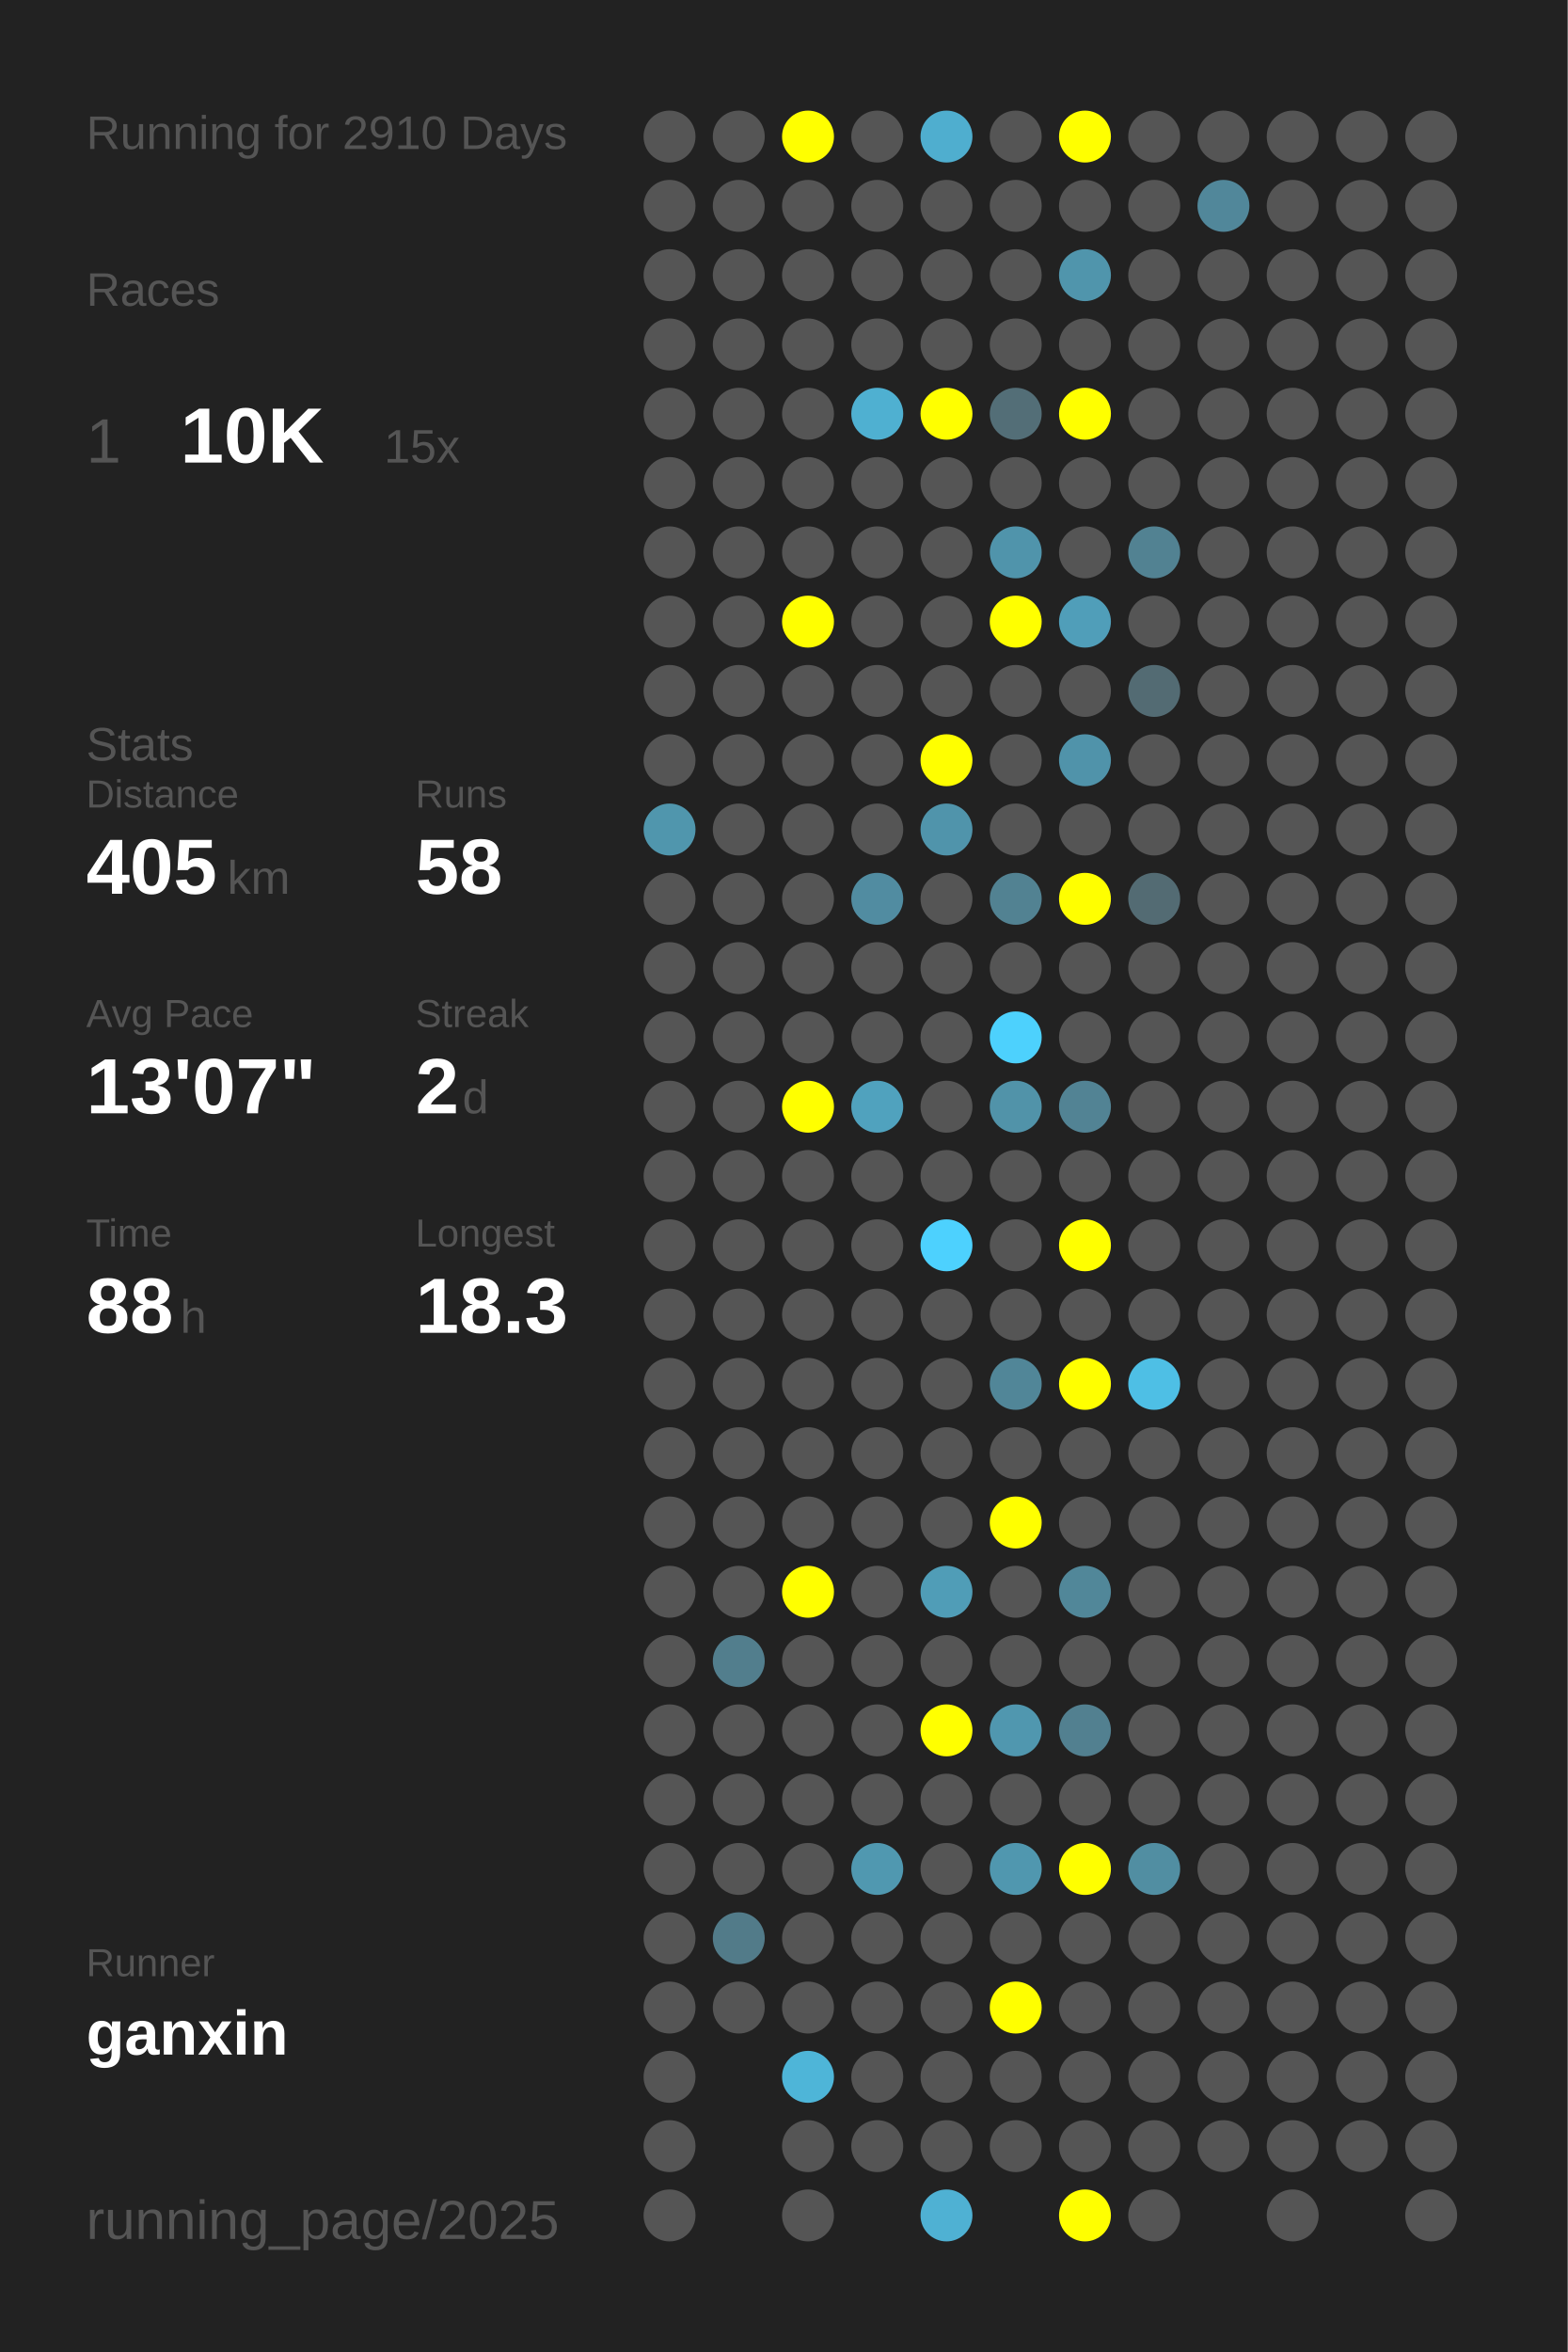
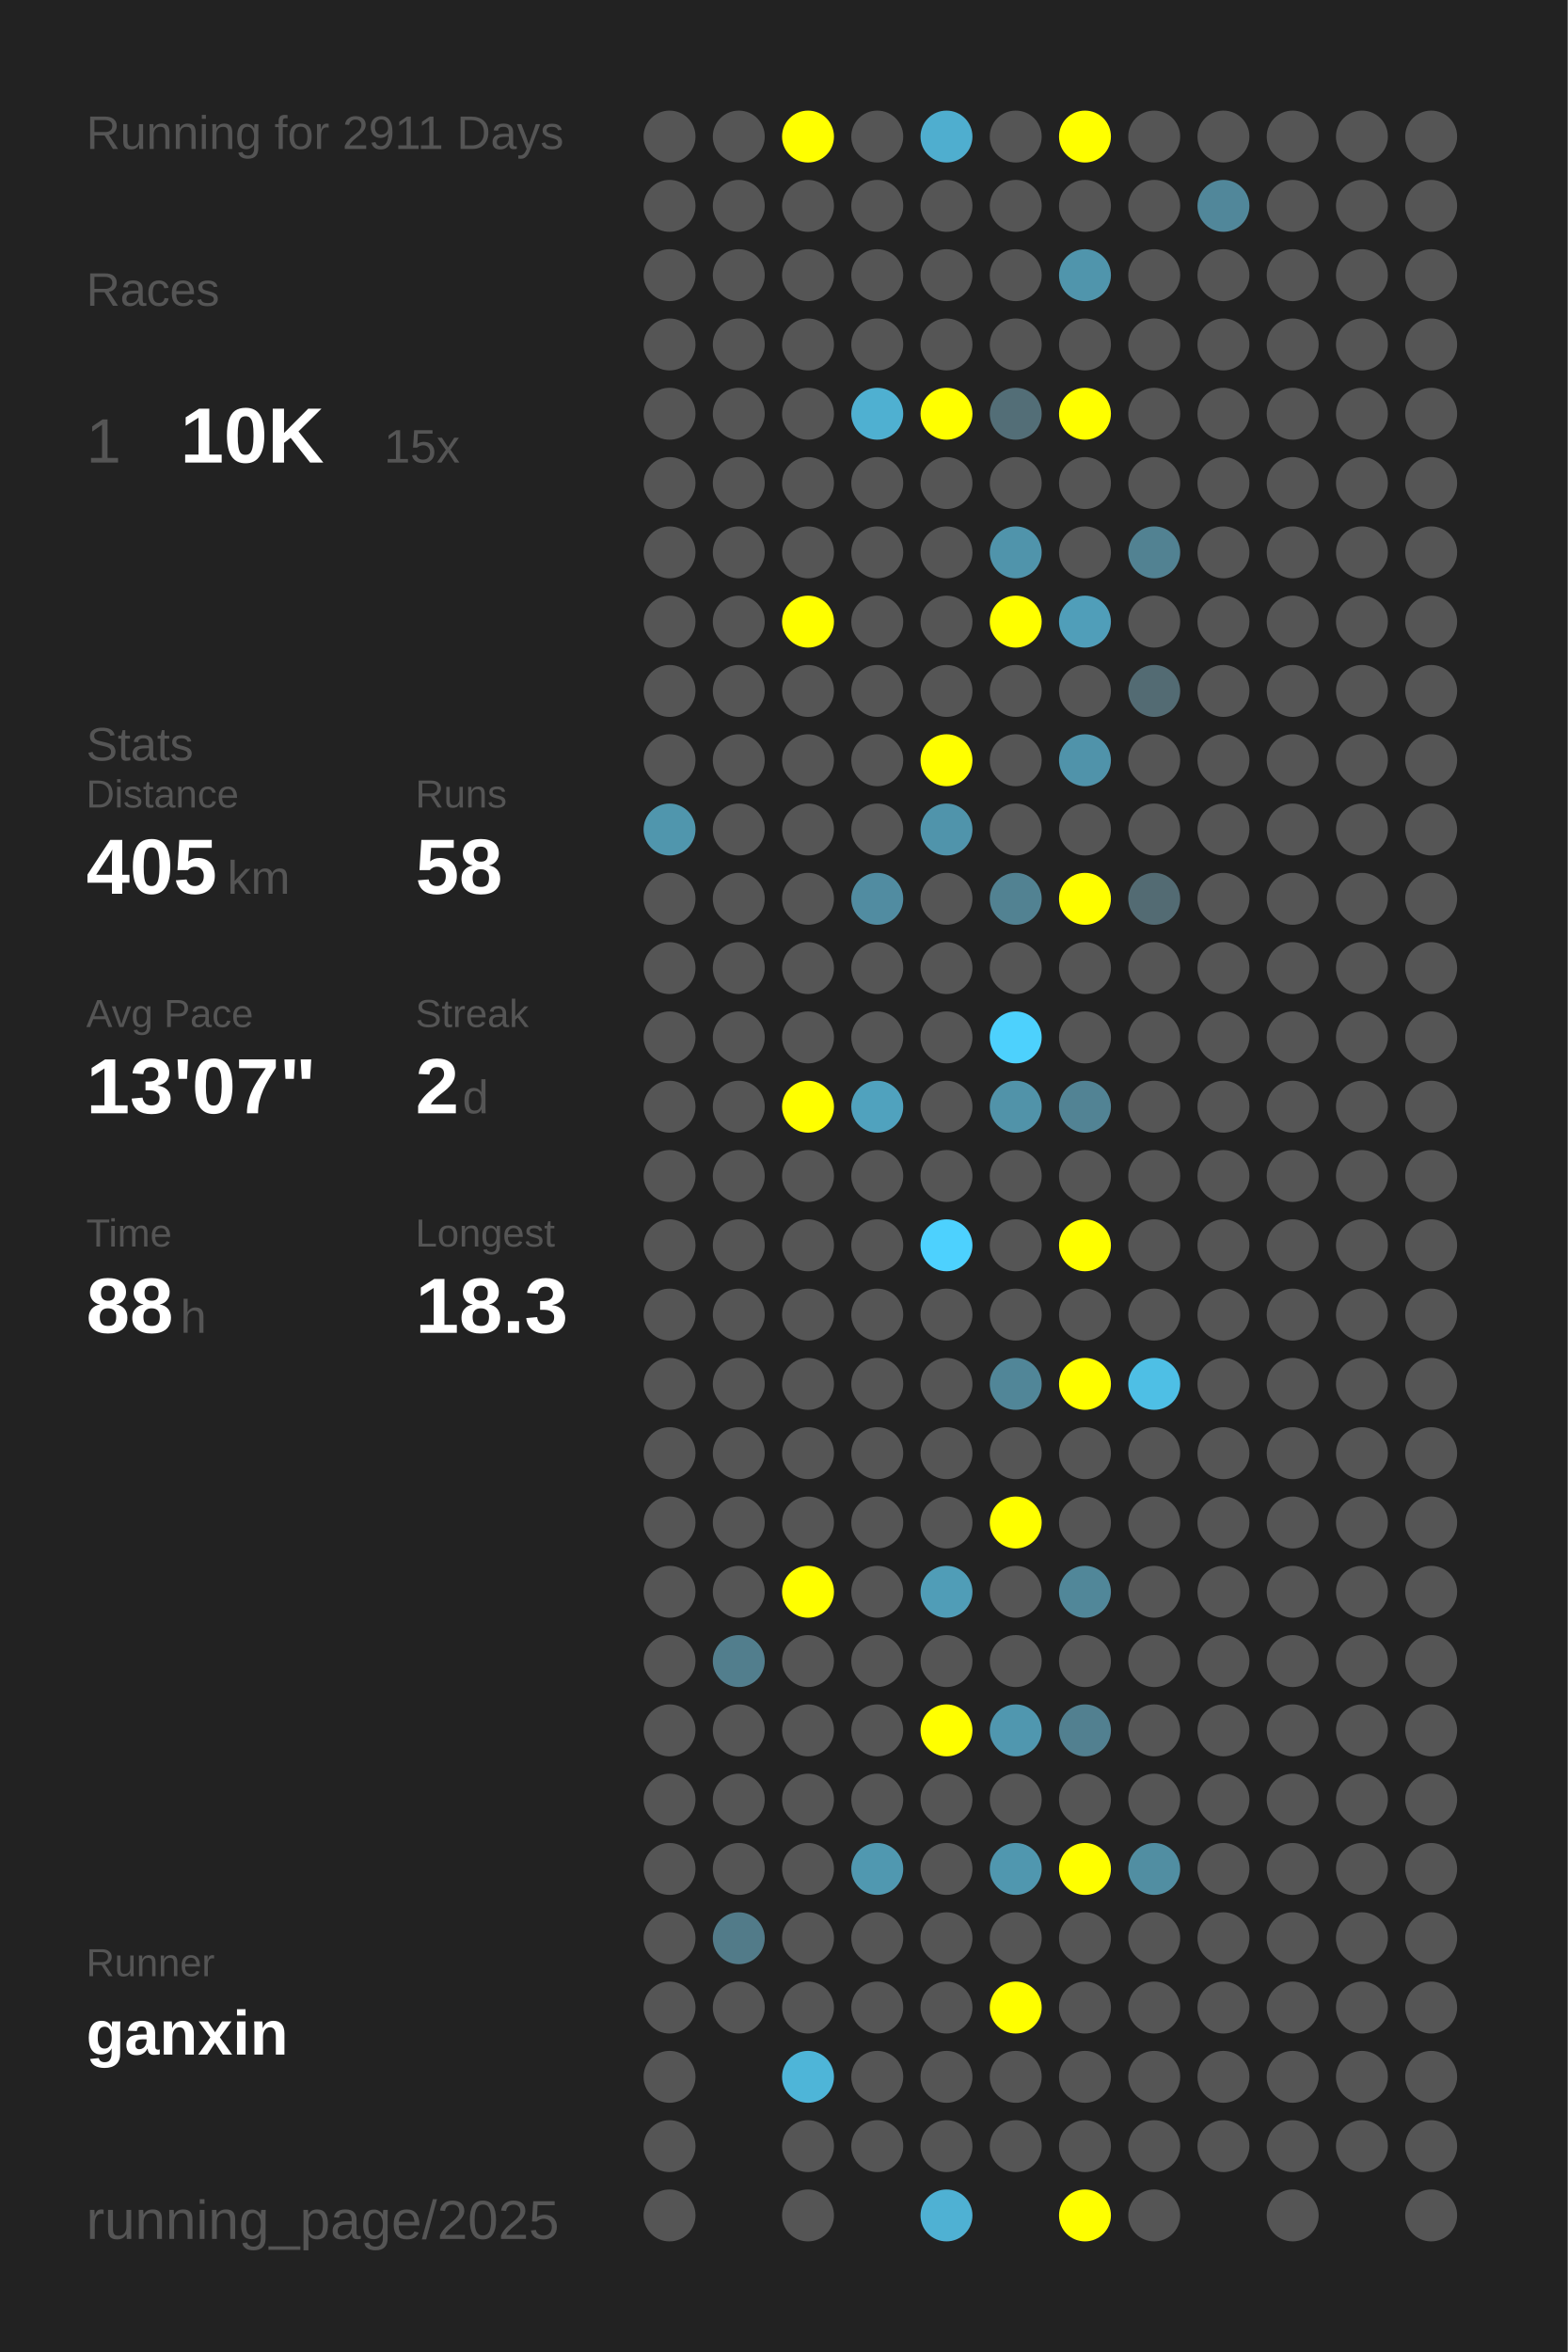
<svg xmlns="http://www.w3.org/2000/svg" baseProfile="full" height="300mm" version="1.1" viewBox="0,0,200,300" width="200mm">
  <defs />
  <rect fill="#222222" height="300" width="200" x="0" y="0" />
-   <text fill="#555555" style="font-size:6px; font-family:Arial;" x="11" y="19">Running for 2910 Days</text>
+   <text fill="#555555" style="font-size:6px; font-family:Arial;" x="11" y="19">Running for 2911 Days</text>
  <text fill="#555555" style="font-size:6px; font-family:Arial;" x="11" y="39">Races</text>
  <text fill="#555555" style="font-size:8px; font-family:Arial;" x="11" y="59">1</text>
  <text fill="#FFFFFF" style="font-size:10px; font-family:Arial; font-weight:bold;" x="23" y="59">10K</text>
  <text fill="#555555" style="font-size:6px; font-family:Arial;" x="49" y="59">15x</text>
  <text fill="#555555" style="font-size:6px; font-family:Arial;" x="11" y="97">Stats</text>
  <text fill="#555555" style="font-size:5px; font-family:Arial;" x="11" y="103">Distance</text>
  <text fill="#FFFFFF" style="font-size:10px; font-family:Arial; font-weight:bold;" x="11" y="114">405</text>
  <text fill="#555555" style="font-size:6px; font-family:Arial;" x="29" y="114">km</text>
  <text fill="#555555" style="font-size:5px; font-family:Arial;" x="53" y="103">Runs</text>
  <text fill="#FFFFFF" style="font-size:10px; font-family:Arial; font-weight:bold;" x="53" y="114">58</text>
  <text fill="#555555" style="font-size:5px; font-family:Arial;" x="11" y="131">Avg Pace</text>
  <text fill="#FFFFFF" style="font-size:10px; font-family:Arial; font-weight:bold;" x="11" y="142">13'07"</text>
  <text fill="#555555" style="font-size:5px; font-family:Arial;" x="53" y="131">Streak</text>
  <text fill="#FFFFFF" style="font-size:10px; font-family:Arial; font-weight:bold;" x="53" y="142">2</text>
  <text fill="#555555" style="font-size:6px; font-family:Arial;" x="59" y="142">d</text>
  <text fill="#555555" style="font-size:5px; font-family:Arial;" x="11" y="159">Time</text>
  <text fill="#FFFFFF" style="font-size:10px; font-family:Arial; font-weight:bold;" x="11" y="170">88</text>
  <text fill="#555555" style="font-size:6px; font-family:Arial;" x="23" y="170">h</text>
  <text fill="#555555" style="font-size:5px; font-family:Arial;" x="53" y="159">Longest</text>
  <text fill="#FFFFFF" style="font-size:10px; font-family:Arial; font-weight:bold;" x="53" y="170">18.3</text>
  <text fill="#555555" style="font-size:5px; font-family:Arial;" x="11" y="252.065">Runner</text>
  <text fill="#FFFFFF" style="font-size:8px; font-family:Arial; font-weight:bold;" x="11" y="262.065">ganxin</text>
  <text fill="#555555" style="font-size:7px; font-family:Arial;" x="11" y="285.581">running_page/2025</text>
  <circle cx="85.417" cy="17.419" fill="#555555" r="3.312" />
  <circle cx="85.417" cy="26.258" fill="#555555" r="3.312" />
  <circle cx="85.417" cy="35.097" fill="#555555" r="3.312" />
  <circle cx="85.417" cy="43.935" fill="#555555" r="3.312" />
  <circle cx="85.417" cy="52.774" fill="#555555" r="3.312" />
  <circle cx="85.417" cy="61.613" fill="#555555" r="3.312" />
  <circle cx="85.417" cy="70.452" fill="#555555" r="3.312" />
  <circle cx="85.417" cy="79.29" fill="#555555" r="3.312" />
  <circle cx="85.417" cy="88.129" fill="#555555" r="3.312" />
  <circle cx="85.417" cy="96.968" fill="#555555" r="3.312" />
  <circle cx="85.417" cy="105.806" fill="#5096ad" r="3.312" />
  <circle cx="85.417" cy="114.645" fill="#555555" r="3.312" />
  <circle cx="85.417" cy="123.484" fill="#555555" r="3.312" />
  <circle cx="85.417" cy="132.323" fill="#555555" r="3.312" />
  <circle cx="85.417" cy="141.161" fill="#555555" r="3.312" />
  <circle cx="85.417" cy="150" fill="#555555" r="3.312" />
  <circle cx="85.417" cy="158.839" fill="#555555" r="3.312" />
  <circle cx="85.417" cy="167.677" fill="#555555" r="3.312" />
  <circle cx="85.417" cy="176.516" fill="#555555" r="3.312" />
  <circle cx="85.417" cy="185.355" fill="#555555" r="3.312" />
  <circle cx="85.417" cy="194.194" fill="#555555" r="3.312" />
  <circle cx="85.417" cy="203.032" fill="#555555" r="3.312" />
  <circle cx="85.417" cy="211.871" fill="#555555" r="3.312" />
  <circle cx="85.417" cy="220.71" fill="#555555" r="3.312" />
  <circle cx="85.417" cy="229.548" fill="#555555" r="3.312" />
  <circle cx="85.417" cy="238.387" fill="#555555" r="3.312" />
  <circle cx="85.417" cy="247.226" fill="#555555" r="3.312" />
  <circle cx="85.417" cy="256.065" fill="#555555" r="3.312" />
  <circle cx="85.417" cy="264.903" fill="#555555" r="3.312" />
  <circle cx="85.417" cy="273.742" fill="#555555" r="3.312" />
  <circle cx="85.417" cy="282.581" fill="#555555" r="3.312" />
  <circle cx="94.25" cy="17.419" fill="#555555" r="3.312" />
  <circle cx="94.25" cy="26.258" fill="#555555" r="3.312" />
  <circle cx="94.25" cy="35.097" fill="#555555" r="3.312" />
  <circle cx="94.25" cy="43.935" fill="#555555" r="3.312" />
  <circle cx="94.25" cy="52.774" fill="#555555" r="3.312" />
  <circle cx="94.25" cy="61.613" fill="#555555" r="3.312" />
  <circle cx="94.25" cy="70.452" fill="#555555" r="3.312" />
  <circle cx="94.25" cy="79.29" fill="#555555" r="3.312" />
  <circle cx="94.25" cy="88.129" fill="#555555" r="3.312" />
  <circle cx="94.25" cy="96.968" fill="#555555" r="3.312" />
  <circle cx="94.25" cy="105.806" fill="#555555" r="3.312" />
  <circle cx="94.25" cy="114.645" fill="#555555" r="3.312" />
  <circle cx="94.25" cy="123.484" fill="#555555" r="3.312" />
  <circle cx="94.25" cy="132.323" fill="#555555" r="3.312" />
  <circle cx="94.25" cy="141.161" fill="#555555" r="3.312" />
  <circle cx="94.25" cy="150" fill="#555555" r="3.312" />
  <circle cx="94.25" cy="158.839" fill="#555555" r="3.312" />
  <circle cx="94.25" cy="167.677" fill="#555555" r="3.312" />
  <circle cx="94.25" cy="176.516" fill="#555555" r="3.312" />
  <circle cx="94.25" cy="185.355" fill="#555555" r="3.312" />
  <circle cx="94.25" cy="194.194" fill="#555555" r="3.312" />
  <circle cx="94.25" cy="203.032" fill="#555555" r="3.312" />
  <circle cx="94.25" cy="211.871" fill="#527e8d" r="3.312" />
  <circle cx="94.25" cy="220.71" fill="#555555" r="3.312" />
  <circle cx="94.25" cy="229.548" fill="#555555" r="3.312" />
  <circle cx="94.25" cy="238.387" fill="#555555" r="3.312" />
  <circle cx="94.25" cy="247.226" fill="#527b89" r="3.312" />
  <circle cx="94.25" cy="256.065" fill="#555555" r="3.312" />
  <circle cx="103.083" cy="17.419" fill="#FFFF00" r="3.312" />
  <circle cx="103.083" cy="26.258" fill="#555555" r="3.312" />
  <circle cx="103.083" cy="35.097" fill="#555555" r="3.312" />
  <circle cx="103.083" cy="43.935" fill="#555555" r="3.312" />
  <circle cx="103.083" cy="52.774" fill="#555555" r="3.312" />
  <circle cx="103.083" cy="61.613" fill="#555555" r="3.312" />
  <circle cx="103.083" cy="70.452" fill="#555555" r="3.312" />
  <circle cx="103.083" cy="79.29" fill="#FFFF00" r="3.312" />
  <circle cx="103.083" cy="88.129" fill="#555555" r="3.312" />
  <circle cx="103.083" cy="96.968" fill="#555555" r="3.312" />
  <circle cx="103.083" cy="105.806" fill="#555555" r="3.312" />
  <circle cx="103.083" cy="114.645" fill="#555555" r="3.312" />
  <circle cx="103.083" cy="123.484" fill="#555555" r="3.312" />
  <circle cx="103.083" cy="132.323" fill="#555555" r="3.312" />
  <circle cx="103.083" cy="141.161" fill="#FFFF00" r="3.312" />
  <circle cx="103.083" cy="150" fill="#555555" r="3.312" />
  <circle cx="103.083" cy="158.839" fill="#555555" r="3.312" />
  <circle cx="103.083" cy="167.677" fill="#555555" r="3.312" />
  <circle cx="103.083" cy="176.516" fill="#555555" r="3.312" />
  <circle cx="103.083" cy="185.355" fill="#555555" r="3.312" />
  <circle cx="103.083" cy="194.194" fill="#555555" r="3.312" />
  <circle cx="103.083" cy="203.032" fill="#FFFF00" r="3.312" />
  <circle cx="103.083" cy="211.871" fill="#555555" r="3.312" />
  <circle cx="103.083" cy="220.71" fill="#555555" r="3.312" />
  <circle cx="103.083" cy="229.548" fill="#555555" r="3.312" />
  <circle cx="103.083" cy="238.387" fill="#555555" r="3.312" />
  <circle cx="103.083" cy="247.226" fill="#555555" r="3.312" />
  <circle cx="103.083" cy="256.065" fill="#555555" r="3.312" />
  <circle cx="103.083" cy="264.903" fill="#4eb5d8" r="3.312" />
  <circle cx="103.083" cy="273.742" fill="#555555" r="3.312" />
  <circle cx="103.083" cy="282.581" fill="#555555" r="3.312" />
  <circle cx="111.917" cy="17.419" fill="#555555" r="3.312" />
  <circle cx="111.917" cy="26.258" fill="#555555" r="3.312" />
  <circle cx="111.917" cy="35.097" fill="#555555" r="3.312" />
  <circle cx="111.917" cy="43.935" fill="#555555" r="3.312" />
  <circle cx="111.917" cy="52.774" fill="#4fb0d1" r="3.312" />
  <circle cx="111.917" cy="61.613" fill="#555555" r="3.312" />
  <circle cx="111.917" cy="70.452" fill="#555555" r="3.312" />
  <circle cx="111.917" cy="79.29" fill="#555555" r="3.312" />
  <circle cx="111.917" cy="88.129" fill="#555555" r="3.312" />
  <circle cx="111.917" cy="96.968" fill="#555555" r="3.312" />
  <circle cx="111.917" cy="105.806" fill="#555555" r="3.312" />
  <circle cx="111.917" cy="114.645" fill="#518ca1" r="3.312" />
  <circle cx="111.917" cy="123.484" fill="#555555" r="3.312" />
  <circle cx="111.917" cy="132.323" fill="#555555" r="3.312" />
  <circle cx="111.917" cy="141.161" fill="#50a2be" r="3.312" />
  <circle cx="111.917" cy="150" fill="#555555" r="3.312" />
  <circle cx="111.917" cy="158.839" fill="#555555" r="3.312" />
  <circle cx="111.917" cy="167.677" fill="#555555" r="3.312" />
  <circle cx="111.917" cy="176.516" fill="#555555" r="3.312" />
  <circle cx="111.917" cy="185.355" fill="#555555" r="3.312" />
  <circle cx="111.917" cy="194.194" fill="#555555" r="3.312" />
  <circle cx="111.917" cy="203.032" fill="#555555" r="3.312" />
  <circle cx="111.917" cy="211.871" fill="#555555" r="3.312" />
  <circle cx="111.917" cy="220.71" fill="#555555" r="3.312" />
  <circle cx="111.917" cy="229.548" fill="#555555" r="3.312" />
  <circle cx="111.917" cy="238.387" fill="#5098b0" r="3.312" />
  <circle cx="111.917" cy="247.226" fill="#555555" r="3.312" />
  <circle cx="111.917" cy="256.065" fill="#555555" r="3.312" />
  <circle cx="111.917" cy="264.903" fill="#555555" r="3.312" />
  <circle cx="111.917" cy="273.742" fill="#555555" r="3.312" />
  <circle cx="120.75" cy="17.419" fill="#4faecf" r="3.312" />
  <circle cx="120.75" cy="26.258" fill="#555555" r="3.312" />
  <circle cx="120.75" cy="35.097" fill="#555555" r="3.312" />
  <circle cx="120.75" cy="43.935" fill="#555555" r="3.312" />
  <circle cx="120.75" cy="52.774" fill="#FFFF00" r="3.312" />
  <circle cx="120.75" cy="61.613" fill="#555555" r="3.312" />
  <circle cx="120.75" cy="70.452" fill="#555555" r="3.312" />
  <circle cx="120.75" cy="79.29" fill="#555555" r="3.312" />
  <circle cx="120.75" cy="88.129" fill="#555555" r="3.312" />
  <circle cx="120.75" cy="96.968" fill="#FFFF00" r="3.312" />
  <circle cx="120.75" cy="105.806" fill="#5094ab" r="3.312" />
  <circle cx="120.75" cy="114.645" fill="#555555" r="3.312" />
  <circle cx="120.75" cy="123.484" fill="#555555" r="3.312" />
  <circle cx="120.75" cy="132.323" fill="#555555" r="3.312" />
  <circle cx="120.75" cy="141.161" fill="#555555" r="3.312" />
  <circle cx="120.75" cy="150" fill="#555555" r="3.312" />
  <circle cx="120.75" cy="158.839" fill="#4dd1fe" r="3.312" />
  <circle cx="120.75" cy="167.677" fill="#555555" r="3.312" />
  <circle cx="120.75" cy="176.516" fill="#555555" r="3.312" />
  <circle cx="120.75" cy="185.355" fill="#555555" r="3.312" />
  <circle cx="120.75" cy="194.194" fill="#555555" r="3.312" />
  <circle cx="120.75" cy="203.032" fill="#509db7" r="3.312" />
  <circle cx="120.75" cy="211.871" fill="#555555" r="3.312" />
  <circle cx="120.75" cy="220.71" fill="#FFFF00" r="3.312" />
  <circle cx="120.75" cy="229.548" fill="#555555" r="3.312" />
  <circle cx="120.75" cy="238.387" fill="#555555" r="3.312" />
  <circle cx="120.75" cy="247.226" fill="#555555" r="3.312" />
  <circle cx="120.75" cy="256.065" fill="#555555" r="3.312" />
  <circle cx="120.75" cy="264.903" fill="#555555" r="3.312" />
  <circle cx="120.75" cy="273.742" fill="#555555" r="3.312" />
  <circle cx="120.75" cy="282.581" fill="#4fb1d3" r="3.312" />
  <circle cx="129.583" cy="17.419" fill="#555555" r="3.312" />
  <circle cx="129.583" cy="26.258" fill="#555555" r="3.312" />
  <circle cx="129.583" cy="35.097" fill="#555555" r="3.312" />
  <circle cx="129.583" cy="43.935" fill="#555555" r="3.312" />
  <circle cx="129.583" cy="52.774" fill="#536e77" r="3.312" />
  <circle cx="129.583" cy="61.613" fill="#555555" r="3.312" />
  <circle cx="129.583" cy="70.452" fill="#5094ab" r="3.312" />
  <circle cx="129.583" cy="79.29" fill="#FFFF00" r="3.312" />
  <circle cx="129.583" cy="88.129" fill="#555555" r="3.312" />
  <circle cx="129.583" cy="96.968" fill="#555555" r="3.312" />
  <circle cx="129.583" cy="105.806" fill="#555555" r="3.312" />
  <circle cx="129.583" cy="114.645" fill="#528292" r="3.312" />
  <circle cx="129.583" cy="123.484" fill="#555555" r="3.312" />
  <circle cx="129.583" cy="132.323" fill="#4dd1fd" r="3.312" />
  <circle cx="129.583" cy="141.161" fill="#5193a9" r="3.312" />
  <circle cx="129.583" cy="150" fill="#555555" r="3.312" />
  <circle cx="129.583" cy="158.839" fill="#555555" r="3.312" />
  <circle cx="129.583" cy="167.677" fill="#555555" r="3.312" />
  <circle cx="129.583" cy="176.516" fill="#518698" r="3.312" />
  <circle cx="129.583" cy="185.355" fill="#555555" r="3.312" />
  <circle cx="129.583" cy="194.194" fill="#FFFF00" r="3.312" />
  <circle cx="129.583" cy="203.032" fill="#555555" r="3.312" />
  <circle cx="129.583" cy="211.871" fill="#555555" r="3.312" />
  <circle cx="129.583" cy="220.71" fill="#5097af" r="3.312" />
  <circle cx="129.583" cy="229.548" fill="#555555" r="3.312" />
  <circle cx="129.583" cy="238.387" fill="#5097af" r="3.312" />
  <circle cx="129.583" cy="247.226" fill="#555555" r="3.312" />
  <circle cx="129.583" cy="256.065" fill="#FFFF00" r="3.312" />
  <circle cx="129.583" cy="264.903" fill="#555555" r="3.312" />
  <circle cx="129.583" cy="273.742" fill="#555555" r="3.312" />
  <circle cx="138.417" cy="17.419" fill="#FFFF00" r="3.312" />
  <circle cx="138.417" cy="26.258" fill="#555555" r="3.312" />
  <circle cx="138.417" cy="35.097" fill="#5095ac" r="3.312" />
  <circle cx="138.417" cy="43.935" fill="#555555" r="3.312" />
  <circle cx="138.417" cy="52.774" fill="#FFFF00" r="3.312" />
  <circle cx="138.417" cy="61.613" fill="#555555" r="3.312" />
  <circle cx="138.417" cy="70.452" fill="#555555" r="3.312" />
  <circle cx="138.417" cy="79.29" fill="#509eb9" r="3.312" />
  <circle cx="138.417" cy="88.129" fill="#555555" r="3.312" />
  <circle cx="138.417" cy="96.968" fill="#5093aa" r="3.312" />
  <circle cx="138.417" cy="105.806" fill="#555555" r="3.312" />
  <circle cx="138.417" cy="114.645" fill="#FFFF00" r="3.312" />
  <circle cx="138.417" cy="123.484" fill="#555555" r="3.312" />
  <circle cx="138.417" cy="132.323" fill="#555555" r="3.312" />
  <circle cx="138.417" cy="141.161" fill="#528394" r="3.312" />
  <circle cx="138.417" cy="150" fill="#555555" r="3.312" />
  <circle cx="138.417" cy="158.839" fill="#FFFF00" r="3.312" />
  <circle cx="138.417" cy="167.677" fill="#555555" r="3.312" />
  <circle cx="138.417" cy="176.516" fill="#FFFF00" r="3.312" />
  <circle cx="138.417" cy="185.355" fill="#555555" r="3.312" />
  <circle cx="138.417" cy="194.194" fill="#555555" r="3.312" />
  <circle cx="138.417" cy="203.032" fill="#518799" r="3.312" />
  <circle cx="138.417" cy="211.871" fill="#555555" r="3.312" />
  <circle cx="138.417" cy="220.71" fill="#528090" r="3.312" />
  <circle cx="138.417" cy="229.548" fill="#555555" r="3.312" />
  <circle cx="138.417" cy="238.387" fill="#FFFF00" r="3.312" />
  <circle cx="138.417" cy="247.226" fill="#555555" r="3.312" />
  <circle cx="138.417" cy="256.065" fill="#555555" r="3.312" />
  <circle cx="138.417" cy="264.903" fill="#555555" r="3.312" />
  <circle cx="138.417" cy="273.742" fill="#555555" r="3.312" />
  <circle cx="138.417" cy="282.581" fill="#FFFF00" r="3.312" />
  <circle cx="147.25" cy="17.419" fill="#555555" r="3.312" />
  <circle cx="147.25" cy="26.258" fill="#555555" r="3.312" />
  <circle cx="147.25" cy="35.097" fill="#555555" r="3.312" />
  <circle cx="147.25" cy="43.935" fill="#555555" r="3.312" />
  <circle cx="147.25" cy="52.774" fill="#555555" r="3.312" />
  <circle cx="147.25" cy="61.613" fill="#555555" r="3.312" />
  <circle cx="147.25" cy="70.452" fill="#528292" r="3.312" />
  <circle cx="147.25" cy="79.29" fill="#555555" r="3.312" />
  <circle cx="147.25" cy="88.129" fill="#536b73" r="3.312" />
  <circle cx="147.25" cy="96.968" fill="#555555" r="3.312" />
  <circle cx="147.25" cy="105.806" fill="#555555" r="3.312" />
  <circle cx="147.25" cy="114.645" fill="#536b73" r="3.312" />
  <circle cx="147.25" cy="123.484" fill="#555555" r="3.312" />
  <circle cx="147.25" cy="132.323" fill="#555555" r="3.312" />
  <circle cx="147.25" cy="141.161" fill="#555555" r="3.312" />
  <circle cx="147.25" cy="150" fill="#555555" r="3.312" />
  <circle cx="147.25" cy="158.839" fill="#555555" r="3.312" />
  <circle cx="147.25" cy="167.677" fill="#555555" r="3.312" />
  <circle cx="147.25" cy="176.516" fill="#4ebfe5" r="3.312" />
  <circle cx="147.25" cy="185.355" fill="#555555" r="3.312" />
  <circle cx="147.25" cy="194.194" fill="#555555" r="3.312" />
  <circle cx="147.25" cy="203.032" fill="#555555" r="3.312" />
  <circle cx="147.25" cy="211.871" fill="#555555" r="3.312" />
  <circle cx="147.25" cy="220.71" fill="#555555" r="3.312" />
  <circle cx="147.25" cy="229.548" fill="#555555" r="3.312" />
  <circle cx="147.25" cy="238.387" fill="#518ea2" r="3.312" />
  <circle cx="147.25" cy="247.226" fill="#555555" r="3.312" />
  <circle cx="147.25" cy="256.065" fill="#555555" r="3.312" />
  <circle cx="147.25" cy="264.903" fill="#555555" r="3.312" />
  <circle cx="147.25" cy="273.742" fill="#555555" r="3.312" />
  <circle cx="147.25" cy="282.581" fill="#555555" r="3.312" />
  <circle cx="156.083" cy="17.419" fill="#555555" r="3.312" />
  <circle cx="156.083" cy="26.258" fill="#51879a" r="3.312" />
  <circle cx="156.083" cy="35.097" fill="#555555" r="3.312" />
  <circle cx="156.083" cy="43.935" fill="#555555" r="3.312" />
  <circle cx="156.083" cy="52.774" fill="#555555" r="3.312" />
  <circle cx="156.083" cy="61.613" fill="#555555" r="3.312" />
  <circle cx="156.083" cy="70.452" fill="#555555" r="3.312" />
  <circle cx="156.083" cy="79.29" fill="#555555" r="3.312" />
  <circle cx="156.083" cy="88.129" fill="#555555" r="3.312" />
  <circle cx="156.083" cy="96.968" fill="#555555" r="3.312" />
  <circle cx="156.083" cy="105.806" fill="#555555" r="3.312" />
  <circle cx="156.083" cy="114.645" fill="#555555" r="3.312" />
  <circle cx="156.083" cy="123.484" fill="#555555" r="3.312" />
  <circle cx="156.083" cy="132.323" fill="#555555" r="3.312" />
  <circle cx="156.083" cy="141.161" fill="#555555" r="3.312" />
  <circle cx="156.083" cy="150" fill="#555555" r="3.312" />
  <circle cx="156.083" cy="158.839" fill="#555555" r="3.312" />
  <circle cx="156.083" cy="167.677" fill="#555555" r="3.312" />
  <circle cx="156.083" cy="176.516" fill="#555555" r="3.312" />
  <circle cx="156.083" cy="185.355" fill="#555555" r="3.312" />
  <circle cx="156.083" cy="194.194" fill="#555555" r="3.312" />
  <circle cx="156.083" cy="203.032" fill="#555555" r="3.312" />
  <circle cx="156.083" cy="211.871" fill="#555555" r="3.312" />
  <circle cx="156.083" cy="220.71" fill="#555555" r="3.312" />
  <circle cx="156.083" cy="229.548" fill="#555555" r="3.312" />
  <circle cx="156.083" cy="238.387" fill="#555555" r="3.312" />
  <circle cx="156.083" cy="247.226" fill="#555555" r="3.312" />
  <circle cx="156.083" cy="256.065" fill="#555555" r="3.312" />
  <circle cx="156.083" cy="264.903" fill="#555555" r="3.312" />
  <circle cx="156.083" cy="273.742" fill="#555555" r="3.312" />
  <circle cx="164.917" cy="17.419" fill="#555555" r="3.312" />
  <circle cx="164.917" cy="26.258" fill="#555555" r="3.312" />
  <circle cx="164.917" cy="35.097" fill="#555555" r="3.312" />
  <circle cx="164.917" cy="43.935" fill="#555555" r="3.312" />
  <circle cx="164.917" cy="52.774" fill="#555555" r="3.312" />
  <circle cx="164.917" cy="61.613" fill="#555555" r="3.312" />
  <circle cx="164.917" cy="70.452" fill="#555555" r="3.312" />
  <circle cx="164.917" cy="79.29" fill="#555555" r="3.312" />
  <circle cx="164.917" cy="88.129" fill="#555555" r="3.312" />
  <circle cx="164.917" cy="96.968" fill="#555555" r="3.312" />
  <circle cx="164.917" cy="105.806" fill="#555555" r="3.312" />
  <circle cx="164.917" cy="114.645" fill="#555555" r="3.312" />
  <circle cx="164.917" cy="123.484" fill="#555555" r="3.312" />
  <circle cx="164.917" cy="132.323" fill="#555555" r="3.312" />
  <circle cx="164.917" cy="141.161" fill="#555555" r="3.312" />
  <circle cx="164.917" cy="150" fill="#555555" r="3.312" />
  <circle cx="164.917" cy="158.839" fill="#555555" r="3.312" />
  <circle cx="164.917" cy="167.677" fill="#555555" r="3.312" />
  <circle cx="164.917" cy="176.516" fill="#555555" r="3.312" />
  <circle cx="164.917" cy="185.355" fill="#555555" r="3.312" />
  <circle cx="164.917" cy="194.194" fill="#555555" r="3.312" />
  <circle cx="164.917" cy="203.032" fill="#555555" r="3.312" />
  <circle cx="164.917" cy="211.871" fill="#555555" r="3.312" />
  <circle cx="164.917" cy="220.71" fill="#555555" r="3.312" />
  <circle cx="164.917" cy="229.548" fill="#555555" r="3.312" />
  <circle cx="164.917" cy="238.387" fill="#555555" r="3.312" />
  <circle cx="164.917" cy="247.226" fill="#555555" r="3.312" />
  <circle cx="164.917" cy="256.065" fill="#555555" r="3.312" />
  <circle cx="164.917" cy="264.903" fill="#555555" r="3.312" />
  <circle cx="164.917" cy="273.742" fill="#555555" r="3.312" />
  <circle cx="164.917" cy="282.581" fill="#555555" r="3.312" />
  <circle cx="173.75" cy="17.419" fill="#555555" r="3.312" />
  <circle cx="173.75" cy="26.258" fill="#555555" r="3.312" />
  <circle cx="173.75" cy="35.097" fill="#555555" r="3.312" />
  <circle cx="173.75" cy="43.935" fill="#555555" r="3.312" />
  <circle cx="173.75" cy="52.774" fill="#555555" r="3.312" />
  <circle cx="173.75" cy="61.613" fill="#555555" r="3.312" />
  <circle cx="173.75" cy="70.452" fill="#555555" r="3.312" />
  <circle cx="173.75" cy="79.29" fill="#555555" r="3.312" />
  <circle cx="173.75" cy="88.129" fill="#555555" r="3.312" />
  <circle cx="173.75" cy="96.968" fill="#555555" r="3.312" />
  <circle cx="173.75" cy="105.806" fill="#555555" r="3.312" />
  <circle cx="173.75" cy="114.645" fill="#555555" r="3.312" />
  <circle cx="173.75" cy="123.484" fill="#555555" r="3.312" />
  <circle cx="173.75" cy="132.323" fill="#555555" r="3.312" />
  <circle cx="173.75" cy="141.161" fill="#555555" r="3.312" />
  <circle cx="173.75" cy="150" fill="#555555" r="3.312" />
  <circle cx="173.75" cy="158.839" fill="#555555" r="3.312" />
  <circle cx="173.75" cy="167.677" fill="#555555" r="3.312" />
  <circle cx="173.75" cy="176.516" fill="#555555" r="3.312" />
  <circle cx="173.75" cy="185.355" fill="#555555" r="3.312" />
  <circle cx="173.75" cy="194.194" fill="#555555" r="3.312" />
  <circle cx="173.75" cy="203.032" fill="#555555" r="3.312" />
  <circle cx="173.75" cy="211.871" fill="#555555" r="3.312" />
  <circle cx="173.75" cy="220.71" fill="#555555" r="3.312" />
  <circle cx="173.75" cy="229.548" fill="#555555" r="3.312" />
  <circle cx="173.75" cy="238.387" fill="#555555" r="3.312" />
  <circle cx="173.75" cy="247.226" fill="#555555" r="3.312" />
  <circle cx="173.75" cy="256.065" fill="#555555" r="3.312" />
  <circle cx="173.75" cy="264.903" fill="#555555" r="3.312" />
  <circle cx="173.75" cy="273.742" fill="#555555" r="3.312" />
  <circle cx="182.583" cy="17.419" fill="#555555" r="3.312" />
  <circle cx="182.583" cy="26.258" fill="#555555" r="3.312" />
  <circle cx="182.583" cy="35.097" fill="#555555" r="3.312" />
  <circle cx="182.583" cy="43.935" fill="#555555" r="3.312" />
  <circle cx="182.583" cy="52.774" fill="#555555" r="3.312" />
  <circle cx="182.583" cy="61.613" fill="#555555" r="3.312" />
  <circle cx="182.583" cy="70.452" fill="#555555" r="3.312" />
  <circle cx="182.583" cy="79.29" fill="#555555" r="3.312" />
  <circle cx="182.583" cy="88.129" fill="#555555" r="3.312" />
  <circle cx="182.583" cy="96.968" fill="#555555" r="3.312" />
  <circle cx="182.583" cy="105.806" fill="#555555" r="3.312" />
  <circle cx="182.583" cy="114.645" fill="#555555" r="3.312" />
  <circle cx="182.583" cy="123.484" fill="#555555" r="3.312" />
  <circle cx="182.583" cy="132.323" fill="#555555" r="3.312" />
  <circle cx="182.583" cy="141.161" fill="#555555" r="3.312" />
  <circle cx="182.583" cy="150" fill="#555555" r="3.312" />
  <circle cx="182.583" cy="158.839" fill="#555555" r="3.312" />
  <circle cx="182.583" cy="167.677" fill="#555555" r="3.312" />
  <circle cx="182.583" cy="176.516" fill="#555555" r="3.312" />
  <circle cx="182.583" cy="185.355" fill="#555555" r="3.312" />
  <circle cx="182.583" cy="194.194" fill="#555555" r="3.312" />
  <circle cx="182.583" cy="203.032" fill="#555555" r="3.312" />
  <circle cx="182.583" cy="211.871" fill="#555555" r="3.312" />
  <circle cx="182.583" cy="220.71" fill="#555555" r="3.312" />
  <circle cx="182.583" cy="229.548" fill="#555555" r="3.312" />
  <circle cx="182.583" cy="238.387" fill="#555555" r="3.312" />
  <circle cx="182.583" cy="247.226" fill="#555555" r="3.312" />
  <circle cx="182.583" cy="256.065" fill="#555555" r="3.312" />
  <circle cx="182.583" cy="264.903" fill="#555555" r="3.312" />
  <circle cx="182.583" cy="273.742" fill="#555555" r="3.312" />
  <circle cx="182.583" cy="282.581" fill="#555555" r="3.312" />
</svg>
